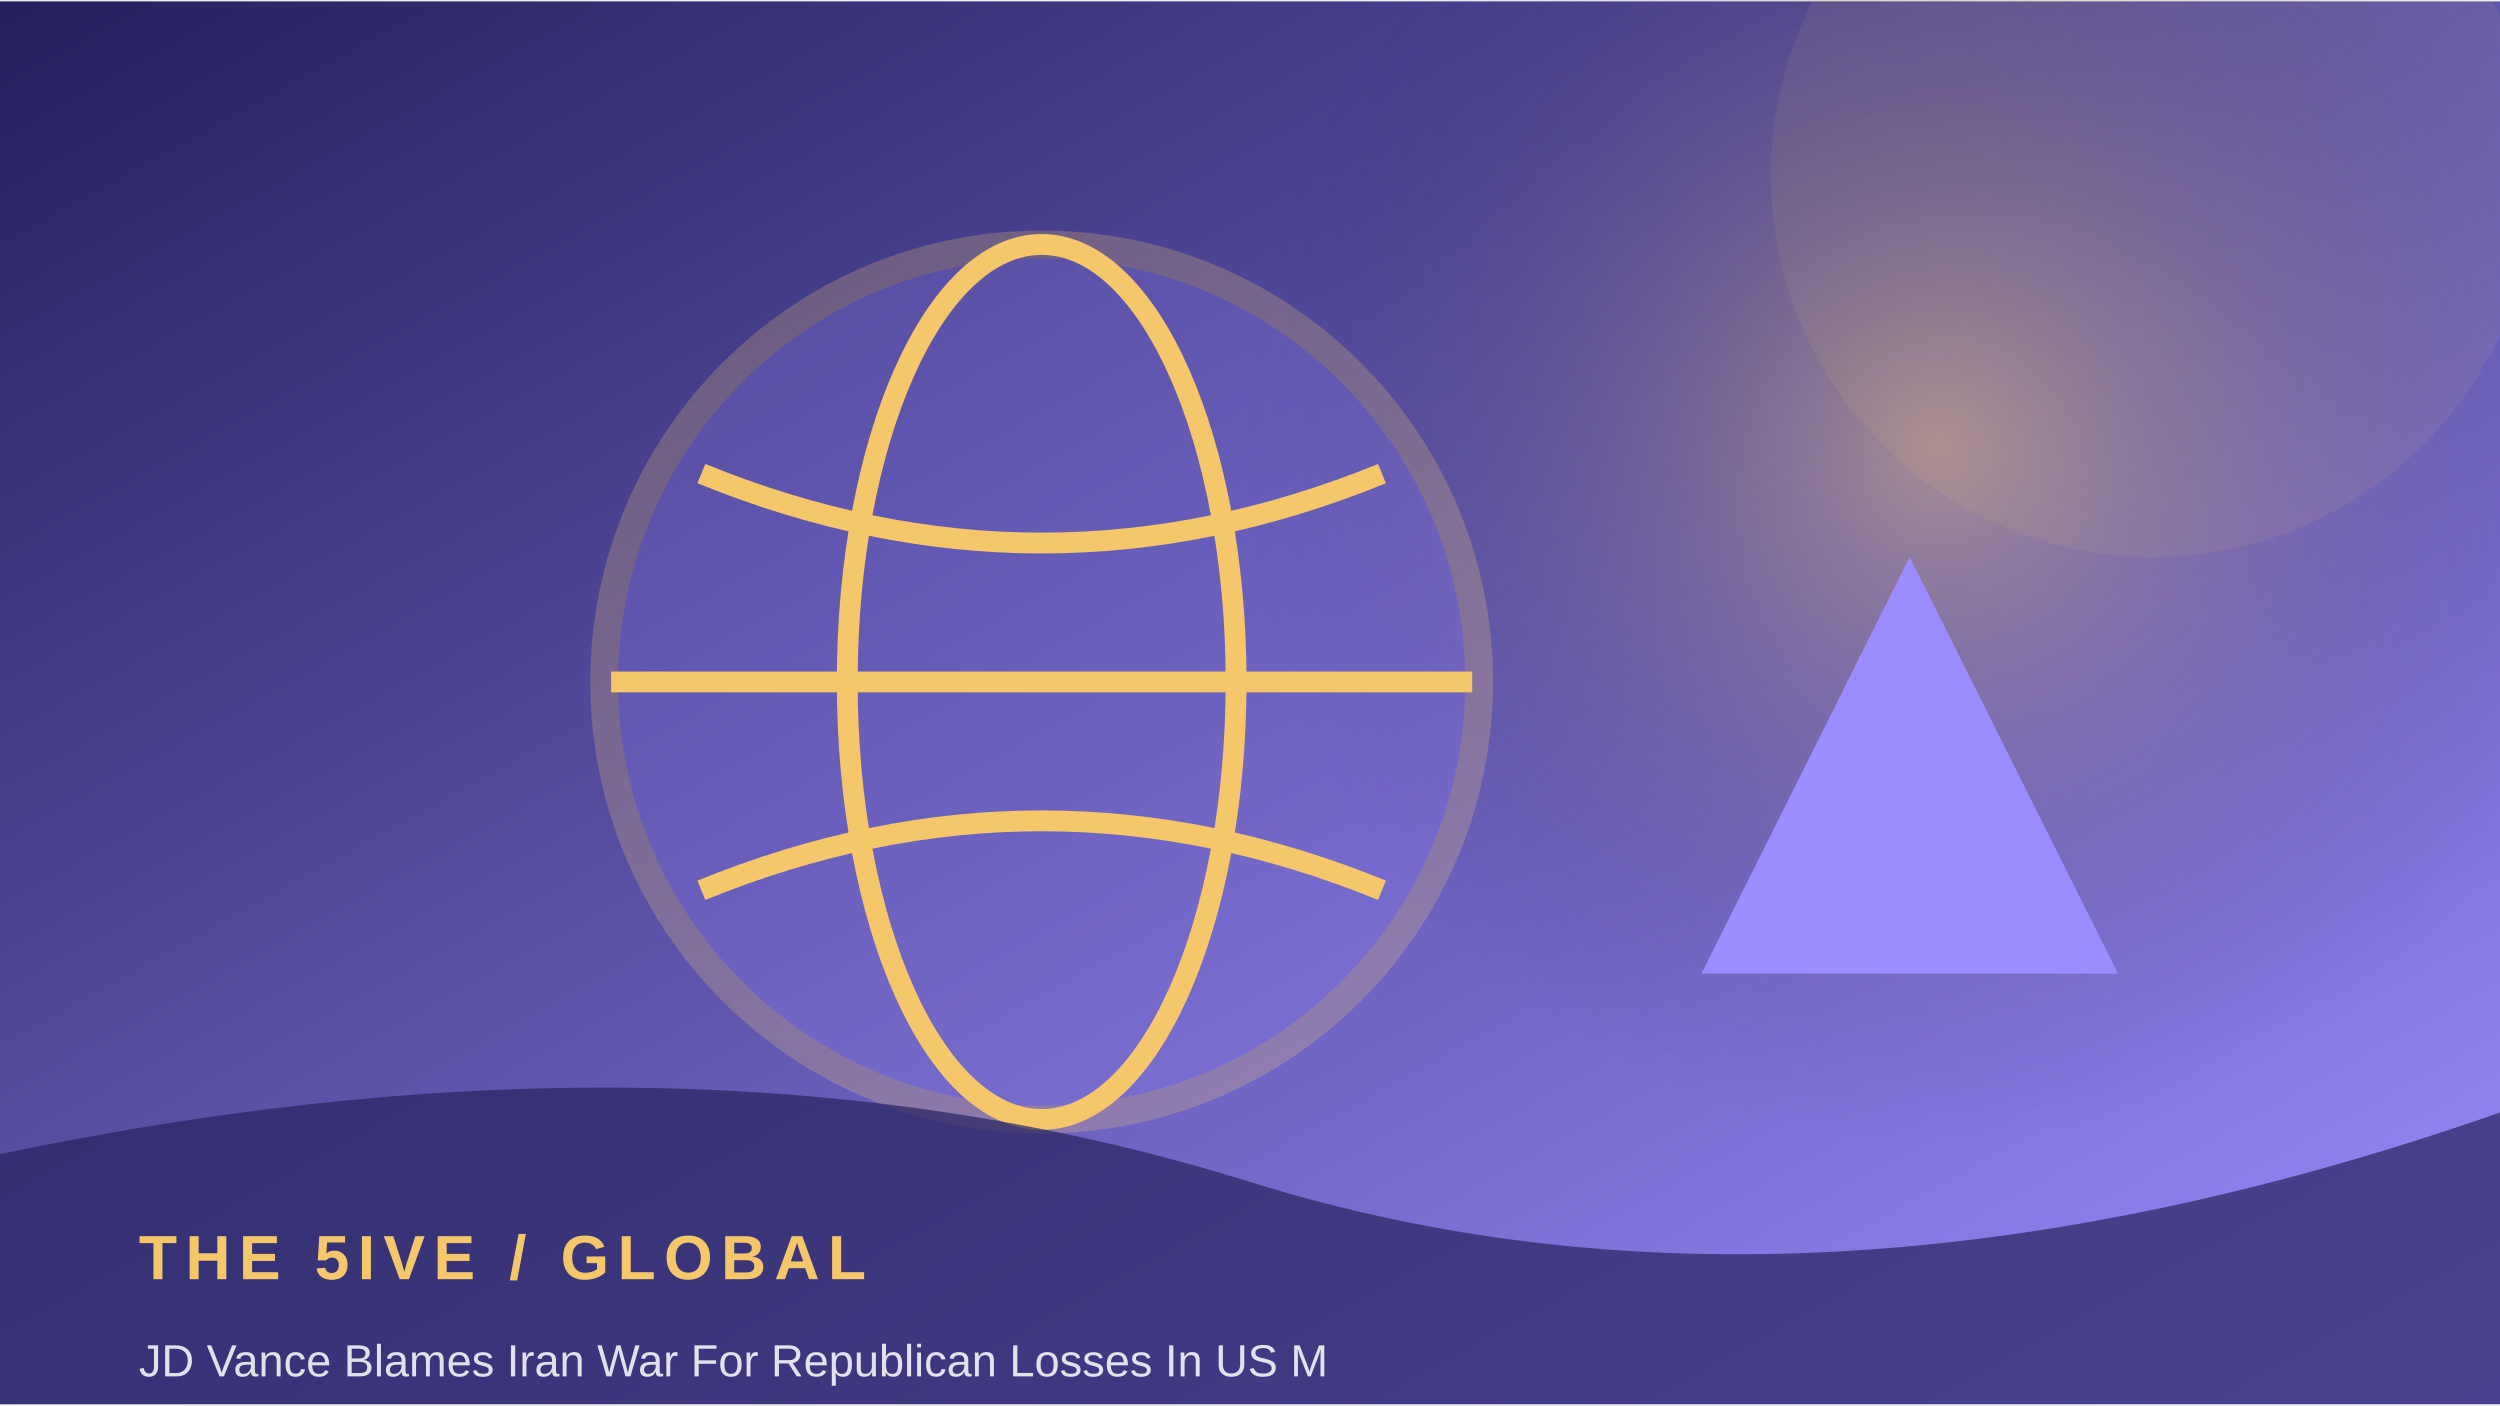
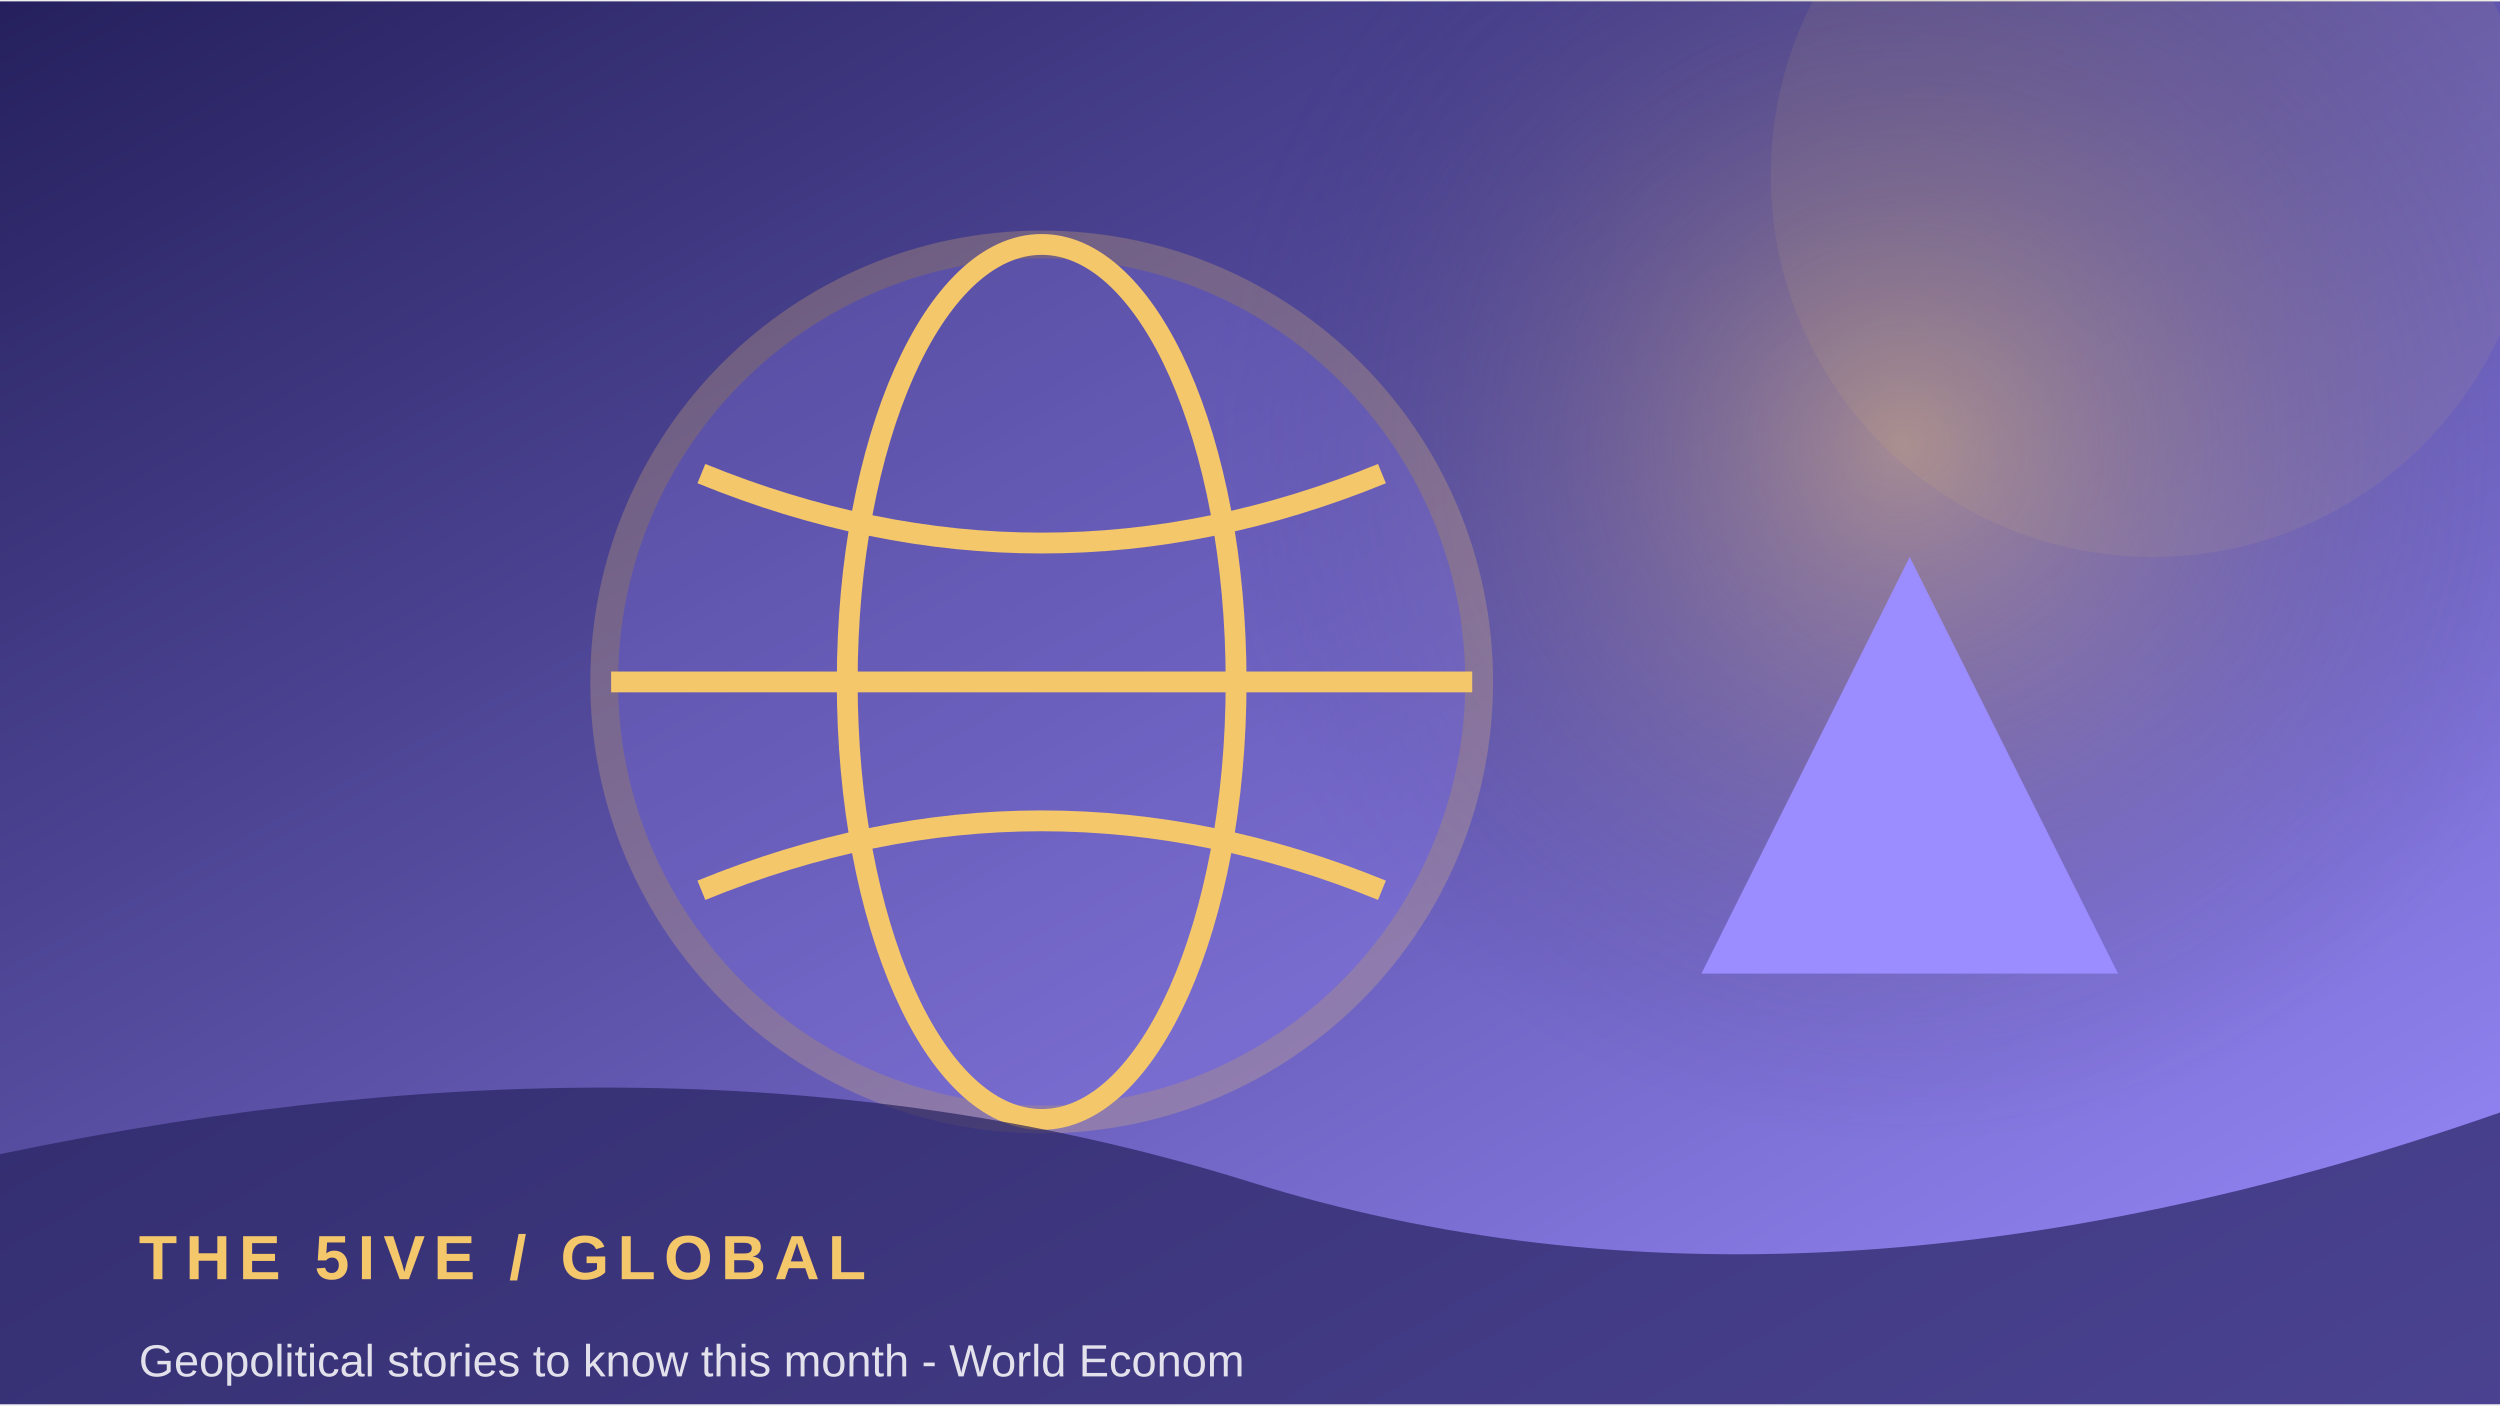
<svg xmlns="http://www.w3.org/2000/svg" width="900" height="506" viewBox="0 0 360 202">
  <defs>
    <linearGradient id="g" x1="0" y1="0" x2="1" y2="1">
      <stop stop-color="#25205d" />
      <stop offset="1" stop-color="#9b8cff" />
    </linearGradient>
    <radialGradient id="r">
      <stop stop-color="#f5c76b" stop-opacity=".45" />
      <stop offset="1" stop-color="#25205d" stop-opacity="0" />
    </radialGradient>
  </defs>
  <rect width="360" height="202" fill="url(#g)" />
-   <circle cx="279" cy="64" r="100" fill="url(#r)" />
+   <circle cx="274" cy="64" r="100" fill="url(#r)" />
  <circle cx="310" cy="25" r="55" fill="#f5c76b" opacity=".08" />
  <circle cx="150" cy="98" r="63" fill="#9b8cff" opacity=".24" stroke="#f5c76b" stroke-width="4" />
  <ellipse cx="150" cy="98" rx="28" ry="63" fill="none" stroke="#f5c76b" stroke-width="3" />
  <path d="M88 98 H212 M101 68 Q150 88 199 68 M101 128 Q150 108 199 128" fill="none" stroke="#f5c76b" stroke-width="3" />
  <path d="M245 140 L275 80 L305 140 Z" fill="#9b8cff" />
  <path d="M0 166 Q100 145 180 170 T360 160 V202 H0Z" fill="#25205d" opacity=".68" />
  <text x="20" y="184" font-family="Arial,sans-serif" font-size="9" font-weight="700" letter-spacing="1.2" fill="#f5c76b">THE 5IVE  /  GLOBAL</text>
-   <text x="20" y="198" font-family="Arial,sans-serif" font-size="6.5" fill="#ffffff" opacity=".85">JD Vance Blames Iran War For Republican Losses In US M</text>
+   <text x="20" y="198" font-family="Arial,sans-serif" font-size="6.5" fill="#ffffff" opacity=".85">Geopolitical stories to know this month - World Econom</text>
</svg>
